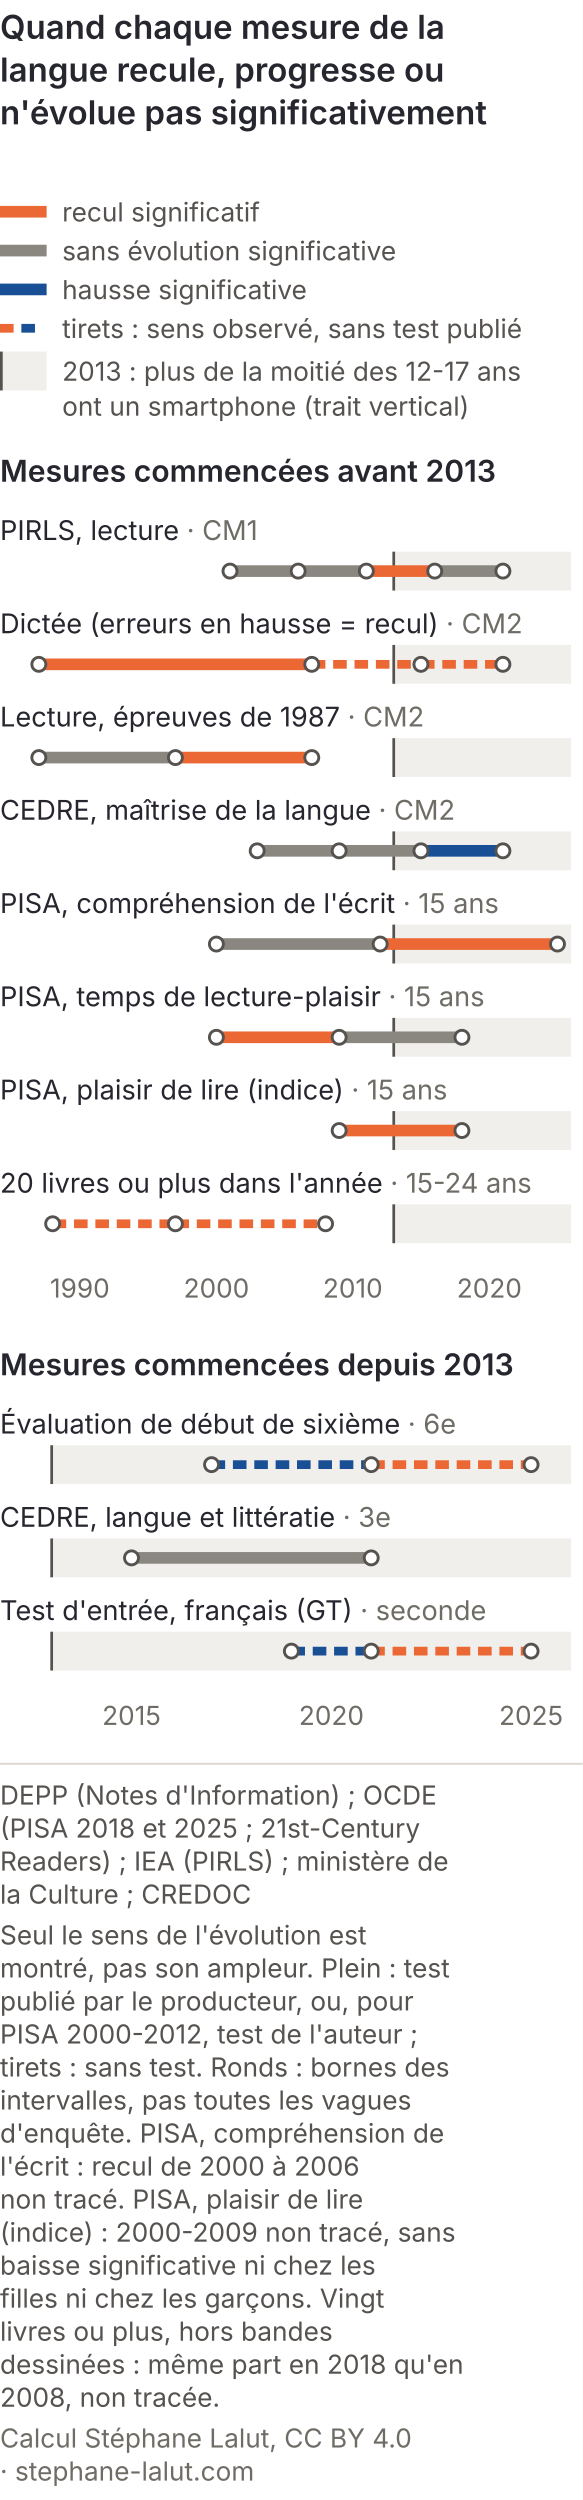
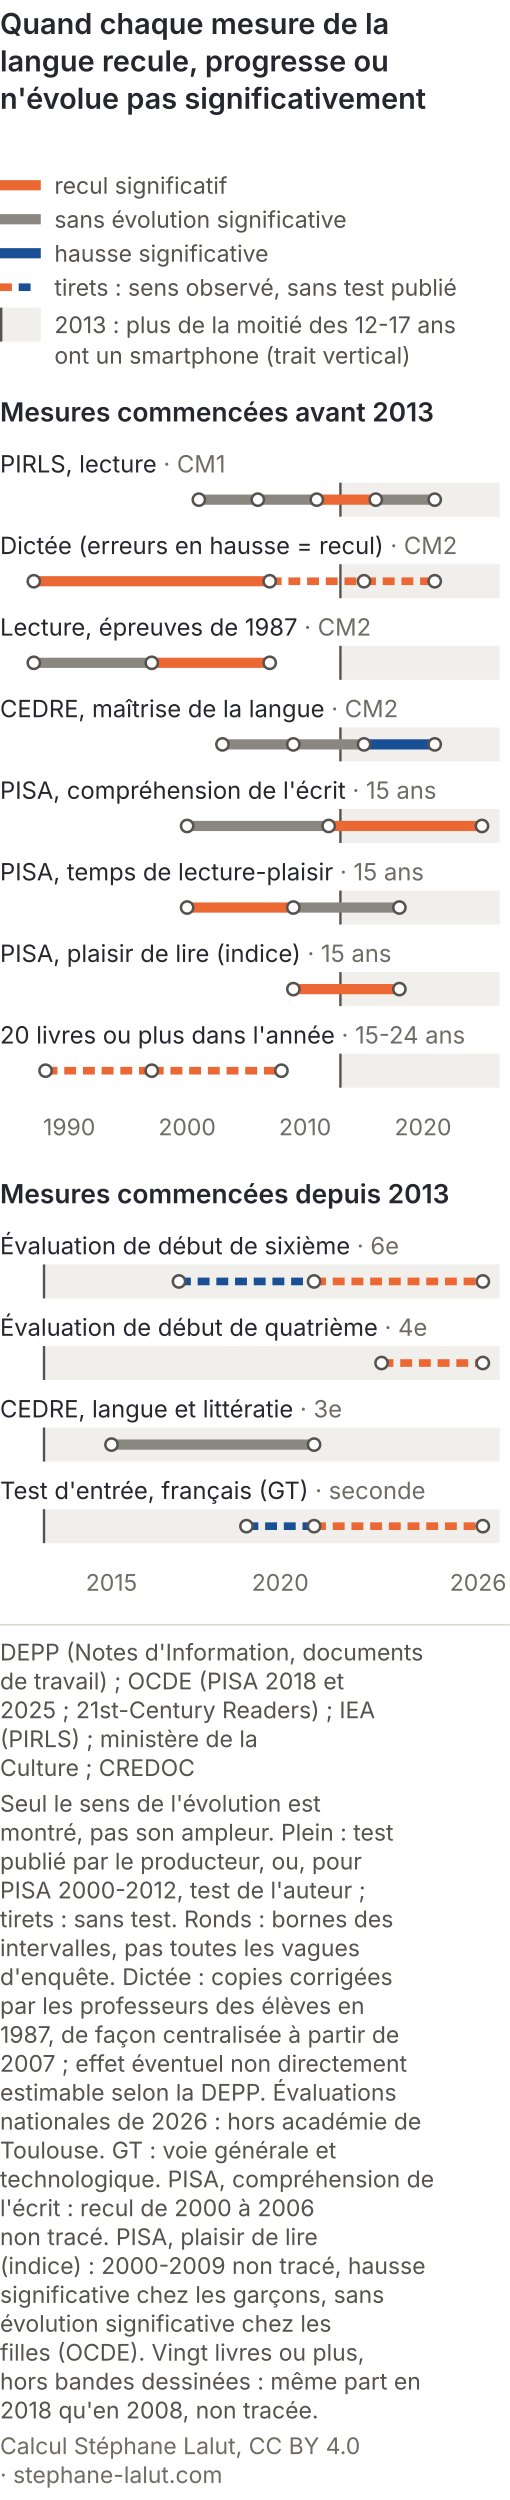
- <svg xmlns="http://www.w3.org/2000/svg" viewBox="0 0 300 1287" role="img" font-variant-numeric="tabular-nums" aria-labelledby="lan-cm-t lan-cm-d" font-family="Inter, 'Helvetica Neue', Arial, sans-serif">
-   <rect width="300" height="1287" fill="#ffffff" />
+ <svg xmlns="http://www.w3.org/2000/svg" viewBox="0 0 300 1471" role="img" font-variant-numeric="tabular-nums" aria-labelledby="lan-cm-t lan-cm-d" font-family="Inter, 'Helvetica Neue', Arial, sans-serif">
+   <rect width="300" height="1471" fill="#ffffff" />
  <text x="0" y="20" font-size="17" font-weight="600" fill="#26262f">Quand chaque mesure de la</text>
  <text x="0" y="42" font-size="17" font-weight="600" fill="#26262f">langue recule, progresse ou</text>
  <text x="0" y="64" font-size="17" font-weight="600" fill="#26262f">n'évolue pas significativement</text>
  <line x1="0" y1="109" x2="24" y2="109" stroke="#eb6834" stroke-width="6" />
  <text x="32" y="114" font-size="13.5" fill="#55524f">recul significatif</text>
  <line x1="0" y1="129" x2="24" y2="129" stroke="#8a8781" stroke-width="6" />
  <text x="32" y="134" font-size="13.5" fill="#55524f">sans évolution significative</text>
  <line x1="0" y1="149" x2="24" y2="149" stroke="#184f95" stroke-width="6" />
  <text x="32" y="154" font-size="13.5" fill="#55524f">hausse significative</text>
  <line x1="0" y1="169" x2="7" y2="169" stroke="#eb6834" stroke-width="4.5" />
  <line x1="11" y1="169" x2="18" y2="169" stroke="#184f95" stroke-width="4.5" />
  <text x="32" y="174" font-size="13.5" fill="#55524f">tirets : sens observé, sans test publié</text>
  <rect x="0" y="181" width="24" height="20" fill="#f1efec" />
  <line x1="0.7" y1="181" x2="0.7" y2="201" stroke="#55524f" stroke-width="1.4" />
  <text x="32" y="196" font-size="13.5" fill="#55524f">2013 : plus de la moitié des 12-17 ans</text>
  <text x="32" y="214" font-size="13.5" fill="#55524f">ont un smartphone (trait vertical)</text>
  <text x="0" y="248" font-size="15.5" font-weight="600" fill="#26262f">Mesures commencées avant 2013</text>
-   <rect x="202.7" y="284" width="91.3" height="20" fill="#f1efec" />
-   <line x1="202.7" y1="284" x2="202.7" y2="304" stroke="#55524f" stroke-width="1.4" />
-   <rect x="202.7" y="332" width="91.3" height="20" fill="#f1efec" />
-   <line x1="202.7" y1="332" x2="202.7" y2="352" stroke="#55524f" stroke-width="1.4" />
-   <rect x="202.7" y="380" width="91.3" height="20" fill="#f1efec" />
-   <line x1="202.7" y1="380" x2="202.7" y2="400" stroke="#55524f" stroke-width="1.4" />
-   <rect x="202.7" y="428" width="91.3" height="20" fill="#f1efec" />
-   <line x1="202.7" y1="428" x2="202.7" y2="448" stroke="#55524f" stroke-width="1.4" />
-   <rect x="202.7" y="476" width="91.3" height="20" fill="#f1efec" />
-   <line x1="202.7" y1="476" x2="202.7" y2="496" stroke="#55524f" stroke-width="1.4" />
-   <rect x="202.7" y="524" width="91.3" height="20" fill="#f1efec" />
-   <line x1="202.7" y1="524" x2="202.7" y2="544" stroke="#55524f" stroke-width="1.4" />
-   <rect x="202.7" y="572" width="91.3" height="20" fill="#f1efec" />
-   <line x1="202.7" y1="572" x2="202.7" y2="592" stroke="#55524f" stroke-width="1.4" />
-   <rect x="202.7" y="620" width="91.3" height="20" fill="#f1efec" />
-   <line x1="202.7" y1="620" x2="202.7" y2="640" stroke="#55524f" stroke-width="1.4" />
+   <rect x="200.3" y="284" width="93.7" height="20" fill="#f1efec" />
+   <line x1="200.3" y1="284" x2="200.3" y2="304" stroke="#55524f" stroke-width="1.4" />
+   <rect x="200.3" y="332" width="93.7" height="20" fill="#f1efec" />
+   <line x1="200.3" y1="332" x2="200.3" y2="352" stroke="#55524f" stroke-width="1.4" />
+   <rect x="200.3" y="380" width="93.7" height="20" fill="#f1efec" />
+   <line x1="200.3" y1="380" x2="200.3" y2="400" stroke="#55524f" stroke-width="1.4" />
+   <rect x="200.3" y="428" width="93.7" height="20" fill="#f1efec" />
+   <line x1="200.3" y1="428" x2="200.3" y2="448" stroke="#55524f" stroke-width="1.4" />
+   <rect x="200.3" y="476" width="93.7" height="20" fill="#f1efec" />
+   <line x1="200.3" y1="476" x2="200.3" y2="496" stroke="#55524f" stroke-width="1.4" />
+   <rect x="200.3" y="524" width="93.7" height="20" fill="#f1efec" />
+   <line x1="200.3" y1="524" x2="200.3" y2="544" stroke="#55524f" stroke-width="1.4" />
+   <rect x="200.3" y="572" width="93.7" height="20" fill="#f1efec" />
+   <line x1="200.3" y1="572" x2="200.3" y2="592" stroke="#55524f" stroke-width="1.4" />
+   <rect x="200.3" y="620" width="93.7" height="20" fill="#f1efec" />
+   <line x1="200.3" y1="620" x2="200.3" y2="640" stroke="#55524f" stroke-width="1.4" />
  <text x="0" y="278" font-size="14" fill="#26262f">PIRLS, lecture <tspan fill="#6f6c66">· CM1</tspan>
  </text>
-   <line x1="118.4" y1="294" x2="153.5" y2="294" stroke="#8a8781" stroke-width="6" />
-   <line x1="153.5" y1="294" x2="188.6" y2="294" stroke="#8a8781" stroke-width="6" />
-   <line x1="188.6" y1="294" x2="223.8" y2="294" stroke="#eb6834" stroke-width="6" />
-   <line x1="223.8" y1="294" x2="258.9" y2="294" stroke="#8a8781" stroke-width="6" />
-   <circle cx="118.4" cy="294" r="3.6" fill="#ffffff" stroke="#55524f" stroke-width="1.5" />
-   <circle cx="153.5" cy="294" r="3.6" fill="#ffffff" stroke="#55524f" stroke-width="1.5" />
-   <circle cx="188.6" cy="294" r="3.6" fill="#ffffff" stroke="#55524f" stroke-width="1.5" />
-   <circle cx="223.8" cy="294" r="3.6" fill="#ffffff" stroke="#55524f" stroke-width="1.5" />
-   <circle cx="258.9" cy="294" r="3.6" fill="#ffffff" stroke="#55524f" stroke-width="1.5" />
+   <line x1="117.0" y1="294" x2="151.7" y2="294" stroke="#8a8781" stroke-width="6" />
+   <line x1="151.7" y1="294" x2="186.4" y2="294" stroke="#8a8781" stroke-width="6" />
+   <line x1="186.4" y1="294" x2="221.1" y2="294" stroke="#eb6834" stroke-width="6" />
+   <line x1="221.1" y1="294" x2="255.8" y2="294" stroke="#8a8781" stroke-width="6" />
+   <circle cx="117.0" cy="294" r="3.6" fill="#ffffff" stroke="#55524f" stroke-width="1.5" />
+   <circle cx="151.7" cy="294" r="3.6" fill="#ffffff" stroke="#55524f" stroke-width="1.5" />
+   <circle cx="186.4" cy="294" r="3.6" fill="#ffffff" stroke="#55524f" stroke-width="1.5" />
+   <circle cx="221.1" cy="294" r="3.6" fill="#ffffff" stroke="#55524f" stroke-width="1.5" />
+   <circle cx="255.8" cy="294" r="3.6" fill="#ffffff" stroke="#55524f" stroke-width="1.5" />
  <text x="0" y="326" font-size="14" fill="#26262f">Dictée (erreurs en hausse = recul) <tspan fill="#6f6c66">· CM2</tspan>
  </text>
-   <line x1="20.0" y1="342" x2="160.5" y2="342" stroke="#eb6834" stroke-width="6" />
-   <line x1="160.5" y1="342" x2="216.7" y2="342" stroke="#eb6834" stroke-width="4.5" stroke-dasharray="7 4" />
-   <line x1="216.7" y1="342" x2="258.9" y2="342" stroke="#eb6834" stroke-width="4.5" stroke-dasharray="7 4" />
-   <circle cx="20.0" cy="342" r="3.6" fill="#ffffff" stroke="#55524f" stroke-width="1.5" />
-   <circle cx="160.5" cy="342" r="3.6" fill="#ffffff" stroke="#55524f" stroke-width="1.5" />
-   <circle cx="216.7" cy="342" r="3.6" fill="#ffffff" stroke="#55524f" stroke-width="1.5" />
-   <circle cx="258.9" cy="342" r="3.6" fill="#ffffff" stroke="#55524f" stroke-width="1.5" />
+   <line x1="19.9" y1="342" x2="158.7" y2="342" stroke="#eb6834" stroke-width="6" />
+   <line x1="158.7" y1="342" x2="214.2" y2="342" stroke="#eb6834" stroke-width="4.5" stroke-dasharray="7 4" />
+   <line x1="214.2" y1="342" x2="255.8" y2="342" stroke="#eb6834" stroke-width="4.5" stroke-dasharray="7 4" />
+   <circle cx="19.9" cy="342" r="3.6" fill="#ffffff" stroke="#55524f" stroke-width="1.5" />
+   <circle cx="158.7" cy="342" r="3.6" fill="#ffffff" stroke="#55524f" stroke-width="1.5" />
+   <circle cx="214.2" cy="342" r="3.6" fill="#ffffff" stroke="#55524f" stroke-width="1.5" />
+   <circle cx="255.8" cy="342" r="3.6" fill="#ffffff" stroke="#55524f" stroke-width="1.5" />
  <text x="0" y="374" font-size="14" fill="#26262f">Lecture, épreuves de 1987 <tspan fill="#6f6c66">· CM2</tspan>
  </text>
-   <line x1="20.0" y1="390" x2="90.3" y2="390" stroke="#8a8781" stroke-width="6" />
-   <line x1="90.3" y1="390" x2="160.5" y2="390" stroke="#eb6834" stroke-width="6" />
-   <circle cx="20.0" cy="390" r="3.6" fill="#ffffff" stroke="#55524f" stroke-width="1.5" />
-   <circle cx="90.3" cy="390" r="3.6" fill="#ffffff" stroke="#55524f" stroke-width="1.5" />
-   <circle cx="160.5" cy="390" r="3.6" fill="#ffffff" stroke="#55524f" stroke-width="1.5" />
+   <line x1="19.9" y1="390" x2="89.3" y2="390" stroke="#8a8781" stroke-width="6" />
+   <line x1="89.3" y1="390" x2="158.7" y2="390" stroke="#eb6834" stroke-width="6" />
+   <circle cx="19.9" cy="390" r="3.6" fill="#ffffff" stroke="#55524f" stroke-width="1.5" />
+   <circle cx="89.3" cy="390" r="3.6" fill="#ffffff" stroke="#55524f" stroke-width="1.5" />
+   <circle cx="158.7" cy="390" r="3.6" fill="#ffffff" stroke="#55524f" stroke-width="1.5" />
  <text x="0" y="422" font-size="14" fill="#26262f">CEDRE, maîtrise de la langue <tspan fill="#6f6c66">· CM2</tspan>
  </text>
-   <line x1="132.4" y1="438" x2="174.6" y2="438" stroke="#8a8781" stroke-width="6" />
-   <line x1="174.6" y1="438" x2="216.7" y2="438" stroke="#8a8781" stroke-width="6" />
-   <line x1="216.7" y1="438" x2="258.9" y2="438" stroke="#184f95" stroke-width="6" />
-   <circle cx="132.4" cy="438" r="3.6" fill="#ffffff" stroke="#55524f" stroke-width="1.5" />
-   <circle cx="174.6" cy="438" r="3.6" fill="#ffffff" stroke="#55524f" stroke-width="1.5" />
-   <circle cx="216.7" cy="438" r="3.6" fill="#ffffff" stroke="#55524f" stroke-width="1.5" />
-   <circle cx="258.9" cy="438" r="3.6" fill="#ffffff" stroke="#55524f" stroke-width="1.5" />
+   <line x1="130.9" y1="438" x2="172.6" y2="438" stroke="#8a8781" stroke-width="6" />
+   <line x1="172.6" y1="438" x2="214.2" y2="438" stroke="#8a8781" stroke-width="6" />
+   <line x1="214.2" y1="438" x2="255.8" y2="438" stroke="#184f95" stroke-width="6" />
+   <circle cx="130.9" cy="438" r="3.6" fill="#ffffff" stroke="#55524f" stroke-width="1.5" />
+   <circle cx="172.6" cy="438" r="3.6" fill="#ffffff" stroke="#55524f" stroke-width="1.5" />
+   <circle cx="214.2" cy="438" r="3.6" fill="#ffffff" stroke="#55524f" stroke-width="1.5" />
+   <circle cx="255.8" cy="438" r="3.6" fill="#ffffff" stroke="#55524f" stroke-width="1.5" />
  <text x="0" y="470" font-size="14" fill="#26262f">PISA, compréhension de l'écrit <tspan fill="#6f6c66">· 15 ans</tspan>
  </text>
-   <line x1="111.4" y1="486" x2="195.7" y2="486" stroke="#8a8781" stroke-width="6" />
-   <line x1="195.7" y1="486" x2="287.0" y2="486" stroke="#eb6834" stroke-width="6" />
-   <circle cx="111.4" cy="486" r="3.6" fill="#ffffff" stroke="#55524f" stroke-width="1.5" />
-   <circle cx="195.7" cy="486" r="3.6" fill="#ffffff" stroke="#55524f" stroke-width="1.5" />
-   <circle cx="287.0" cy="486" r="3.6" fill="#ffffff" stroke="#55524f" stroke-width="1.5" />
+   <line x1="110.1" y1="486" x2="193.4" y2="486" stroke="#8a8781" stroke-width="6" />
+   <line x1="193.4" y1="486" x2="283.6" y2="486" stroke="#eb6834" stroke-width="6" />
+   <circle cx="110.1" cy="486" r="3.6" fill="#ffffff" stroke="#55524f" stroke-width="1.5" />
+   <circle cx="193.4" cy="486" r="3.6" fill="#ffffff" stroke="#55524f" stroke-width="1.5" />
+   <circle cx="283.6" cy="486" r="3.6" fill="#ffffff" stroke="#55524f" stroke-width="1.5" />
  <text x="0" y="518" font-size="14" fill="#26262f">PISA, temps de lecture-plaisir <tspan fill="#6f6c66">· 15 ans</tspan>
  </text>
-   <line x1="111.4" y1="534" x2="174.6" y2="534" stroke="#eb6834" stroke-width="6" />
-   <line x1="174.6" y1="534" x2="237.8" y2="534" stroke="#8a8781" stroke-width="6" />
-   <circle cx="111.4" cy="534" r="3.6" fill="#ffffff" stroke="#55524f" stroke-width="1.5" />
-   <circle cx="174.6" cy="534" r="3.6" fill="#ffffff" stroke="#55524f" stroke-width="1.5" />
-   <circle cx="237.8" cy="534" r="3.6" fill="#ffffff" stroke="#55524f" stroke-width="1.5" />
+   <line x1="110.1" y1="534" x2="172.6" y2="534" stroke="#eb6834" stroke-width="6" />
+   <line x1="172.6" y1="534" x2="235.0" y2="534" stroke="#8a8781" stroke-width="6" />
+   <circle cx="110.1" cy="534" r="3.6" fill="#ffffff" stroke="#55524f" stroke-width="1.5" />
+   <circle cx="172.6" cy="534" r="3.6" fill="#ffffff" stroke="#55524f" stroke-width="1.5" />
+   <circle cx="235.0" cy="534" r="3.6" fill="#ffffff" stroke="#55524f" stroke-width="1.5" />
  <text x="0" y="566" font-size="14" fill="#26262f">PISA, plaisir de lire (indice) <tspan fill="#6f6c66">· 15 ans</tspan>
  </text>
-   <line x1="174.6" y1="582" x2="237.8" y2="582" stroke="#eb6834" stroke-width="6" />
-   <circle cx="174.6" cy="582" r="3.6" fill="#ffffff" stroke="#55524f" stroke-width="1.5" />
-   <circle cx="237.8" cy="582" r="3.6" fill="#ffffff" stroke="#55524f" stroke-width="1.5" />
+   <line x1="172.6" y1="582" x2="235.0" y2="582" stroke="#eb6834" stroke-width="6" />
+   <circle cx="172.6" cy="582" r="3.6" fill="#ffffff" stroke="#55524f" stroke-width="1.5" />
+   <circle cx="235.0" cy="582" r="3.6" fill="#ffffff" stroke="#55524f" stroke-width="1.5" />
  <text x="0" y="614" font-size="14" fill="#26262f">20 livres ou plus dans l'année <tspan fill="#6f6c66">· 15-24 ans</tspan>
  </text>
-   <line x1="27.1" y1="630" x2="90.3" y2="630" stroke="#eb6834" stroke-width="4.5" stroke-dasharray="7 4" />
-   <line x1="90.3" y1="630" x2="167.6" y2="630" stroke="#eb6834" stroke-width="4.5" stroke-dasharray="7 4" />
-   <circle cx="27.1" cy="630" r="3.6" fill="#ffffff" stroke="#55524f" stroke-width="1.5" />
-   <circle cx="90.3" cy="630" r="3.6" fill="#ffffff" stroke="#55524f" stroke-width="1.5" />
-   <circle cx="167.6" cy="630" r="3.6" fill="#ffffff" stroke="#55524f" stroke-width="1.5" />
-   <text x="41.1" y="668" font-size="13.5" fill="#6f6c66" text-anchor="middle">1990</text>
-   <text x="111.4" y="668" font-size="13.5" fill="#6f6c66" text-anchor="middle">2000</text>
-   <text x="181.6" y="668" font-size="13.5" fill="#6f6c66" text-anchor="middle">2010</text>
-   <text x="251.9" y="668" font-size="13.5" fill="#6f6c66" text-anchor="middle">2020</text>
+   <line x1="26.8" y1="630" x2="89.3" y2="630" stroke="#eb6834" stroke-width="4.5" stroke-dasharray="7 4" />
+   <line x1="89.3" y1="630" x2="165.6" y2="630" stroke="#eb6834" stroke-width="4.5" stroke-dasharray="7 4" />
+   <circle cx="26.8" cy="630" r="3.6" fill="#ffffff" stroke="#55524f" stroke-width="1.5" />
+   <circle cx="89.3" cy="630" r="3.6" fill="#ffffff" stroke="#55524f" stroke-width="1.5" />
+   <circle cx="165.6" cy="630" r="3.6" fill="#ffffff" stroke="#55524f" stroke-width="1.5" />
+   <text x="40.7" y="668" font-size="13.5" fill="#6f6c66" text-anchor="middle">1990</text>
+   <text x="110.1" y="668" font-size="13.5" fill="#6f6c66" text-anchor="middle">2000</text>
+   <text x="179.5" y="668" font-size="13.5" fill="#6f6c66" text-anchor="middle">2010</text>
+   <text x="248.9" y="668" font-size="13.5" fill="#6f6c66" text-anchor="middle">2020</text>
  <text x="0" y="708" font-size="15.5" font-weight="600" fill="#26262f">Mesures commencées depuis 2013</text>
-   <rect x="26.6" y="744" width="267.4" height="20" fill="#f1efec" />
-   <line x1="26.6" y1="744" x2="26.6" y2="764" stroke="#55524f" stroke-width="1.4" />
-   <rect x="26.6" y="792" width="267.4" height="20" fill="#f1efec" />
-   <line x1="26.6" y1="792" x2="26.6" y2="812" stroke="#55524f" stroke-width="1.4" />
-   <rect x="26.6" y="840" width="267.4" height="20" fill="#f1efec" />
-   <line x1="26.6" y1="840" x2="26.6" y2="860" stroke="#55524f" stroke-width="1.4" />
+   <rect x="25.9" y="744" width="268.1" height="20" fill="#f1efec" />
+   <line x1="25.9" y1="744" x2="25.9" y2="764" stroke="#55524f" stroke-width="1.4" />
+   <rect x="25.9" y="792" width="268.1" height="20" fill="#f1efec" />
+   <line x1="25.9" y1="792" x2="25.9" y2="812" stroke="#55524f" stroke-width="1.4" />
+   <rect x="25.9" y="840" width="268.1" height="20" fill="#f1efec" />
+   <line x1="25.9" y1="840" x2="25.9" y2="860" stroke="#55524f" stroke-width="1.4" />
+   <rect x="25.9" y="888" width="268.1" height="20" fill="#f1efec" />
+   <line x1="25.9" y1="888" x2="25.9" y2="908" stroke="#55524f" stroke-width="1.4" />
  <text x="0" y="738" font-size="14" fill="#26262f">Évaluation de début de sixième <tspan fill="#6f6c66">· 6e</tspan>
  </text>
-   <line x1="108.9" y1="754" x2="191.1" y2="754" stroke="#184f95" stroke-width="4.5" stroke-dasharray="7 4" />
-   <line x1="191.1" y1="754" x2="273.4" y2="754" stroke="#eb6834" stroke-width="4.5" stroke-dasharray="7 4" />
-   <circle cx="108.9" cy="754" r="3.6" fill="#ffffff" stroke="#55524f" stroke-width="1.5" />
-   <circle cx="191.1" cy="754" r="3.6" fill="#ffffff" stroke="#55524f" stroke-width="1.5" />
-   <circle cx="273.4" cy="754" r="3.6" fill="#ffffff" stroke="#55524f" stroke-width="1.5" />
-   <text x="0" y="786" font-size="14" fill="#26262f">CEDRE, langue et littératie <tspan fill="#6f6c66">· 3e</tspan>
+   <line x1="105.3" y1="754" x2="184.8" y2="754" stroke="#184f95" stroke-width="4.5" stroke-dasharray="7 4" />
+   <line x1="184.8" y1="754" x2="284.1" y2="754" stroke="#eb6834" stroke-width="4.5" stroke-dasharray="7 4" />
+   <circle cx="105.3" cy="754" r="3.6" fill="#ffffff" stroke="#55524f" stroke-width="1.5" />
+   <circle cx="184.8" cy="754" r="3.6" fill="#ffffff" stroke="#55524f" stroke-width="1.5" />
+   <circle cx="284.1" cy="754" r="3.6" fill="#ffffff" stroke="#55524f" stroke-width="1.5" />
+   <text x="0" y="786" font-size="14" fill="#26262f">Évaluation de début de quatrième <tspan fill="#6f6c66">· 4e</tspan>
  </text>
-   <line x1="67.7" y1="802" x2="191.1" y2="802" stroke="#8a8781" stroke-width="6" />
-   <circle cx="67.7" cy="802" r="3.6" fill="#ffffff" stroke="#55524f" stroke-width="1.5" />
-   <circle cx="191.1" cy="802" r="3.6" fill="#ffffff" stroke="#55524f" stroke-width="1.5" />
-   <text x="0" y="834" font-size="14" fill="#26262f">Test d'entrée, français (GT) <tspan fill="#6f6c66">· seconde</tspan>
+   <line x1="224.5" y1="802" x2="284.1" y2="802" stroke="#eb6834" stroke-width="4.5" stroke-dasharray="7 4" />
+   <circle cx="224.5" cy="802" r="3.6" fill="#ffffff" stroke="#55524f" stroke-width="1.5" />
+   <circle cx="284.1" cy="802" r="3.6" fill="#ffffff" stroke="#55524f" stroke-width="1.5" />
+   <text x="0" y="834" font-size="14" fill="#26262f">CEDRE, langue et littératie <tspan fill="#6f6c66">· 3e</tspan>
  </text>
-   <line x1="150.0" y1="850" x2="191.1" y2="850" stroke="#184f95" stroke-width="4.5" stroke-dasharray="7 4" />
-   <line x1="191.1" y1="850" x2="273.4" y2="850" stroke="#eb6834" stroke-width="4.5" stroke-dasharray="7 4" />
-   <circle cx="150.0" cy="850" r="3.6" fill="#ffffff" stroke="#55524f" stroke-width="1.5" />
-   <circle cx="191.1" cy="850" r="3.6" fill="#ffffff" stroke="#55524f" stroke-width="1.5" />
-   <circle cx="273.4" cy="850" r="3.6" fill="#ffffff" stroke="#55524f" stroke-width="1.5" />
-   <text x="67.7" y="888" font-size="13.5" fill="#6f6c66" text-anchor="middle">2015</text>
-   <text x="170.6" y="888" font-size="13.5" fill="#6f6c66" text-anchor="middle">2020</text>
-   <text x="273.4" y="888" font-size="13.5" fill="#6f6c66" text-anchor="middle">2025</text>
-   <line x1="0" y1="908.0" x2="300" y2="908.0" stroke="#dcd8d3" />
-   <text x="0" y="929.0" font-size="13.5" fill="#55524f">DEPP (Notes d'Information) ; OCDE</text>
-   <text x="0" y="946.0" font-size="13.5" fill="#55524f">(PISA 2018 et 2025 ; 21st-Century</text>
-   <text x="0" y="963.0" font-size="13.5" fill="#55524f">Readers) ; IEA (PIRLS) ; ministère de</text>
-   <text x="0" y="980.0" font-size="13.5" fill="#55524f">la Culture ; CREDOC</text>
-   <text x="0" y="1001.0" font-size="13.5" fill="#55524f">Seul le sens de l'évolution est</text>
-   <text x="0" y="1018.0" font-size="13.5" fill="#55524f">montré, pas son ampleur. Plein : test</text>
-   <text x="0" y="1035.0" font-size="13.5" fill="#55524f">publié par le producteur, ou, pour</text>
-   <text x="0" y="1052.0" font-size="13.5" fill="#55524f">PISA 2000-2012, test de l'auteur ;</text>
-   <text x="0" y="1069.0" font-size="13.5" fill="#55524f">tirets : sans test. Ronds : bornes des</text>
-   <text x="0" y="1086.0" font-size="13.5" fill="#55524f">intervalles, pas toutes les vagues</text>
-   <text x="0" y="1103.0" font-size="13.5" fill="#55524f">d'enquête. PISA, compréhension de</text>
-   <text x="0" y="1120.0" font-size="13.5" fill="#55524f">l'écrit : recul de 2000 à 2006</text>
-   <text x="0" y="1137.0" font-size="13.5" fill="#55524f">non tracé. PISA, plaisir de lire</text>
-   <text x="0" y="1154.0" font-size="13.5" fill="#55524f">(indice) : 2000-2009 non tracé, sans</text>
-   <text x="0" y="1171.0" font-size="13.5" fill="#55524f">baisse significative ni chez les</text>
-   <text x="0" y="1188.0" font-size="13.5" fill="#55524f">filles ni chez les garçons. Vingt</text>
-   <text x="0" y="1205.0" font-size="13.5" fill="#55524f">livres ou plus, hors bandes</text>
-   <text x="0" y="1222.0" font-size="13.5" fill="#55524f">dessinées : même part en 2018 qu'en</text>
-   <text x="0" y="1239.0" font-size="13.5" fill="#55524f">2008, non tracée.</text>
-   <text x="0" y="1260.0" font-size="13.5" fill="#6f6c66">Calcul Stéphane Lalut, CC BY 4.0</text>
-   <text x="0" y="1277.0" font-size="13.5" fill="#6f6c66">· stephane-lalut.com</text>
+   <line x1="65.6" y1="850" x2="184.8" y2="850" stroke="#8a8781" stroke-width="6" />
+   <circle cx="65.6" cy="850" r="3.6" fill="#ffffff" stroke="#55524f" stroke-width="1.5" />
+   <circle cx="184.8" cy="850" r="3.6" fill="#ffffff" stroke="#55524f" stroke-width="1.5" />
+   <text x="0" y="882" font-size="14" fill="#26262f">Test d'entrée, français (GT) <tspan fill="#6f6c66">· seconde</tspan>
+   </text>
+   <line x1="145.0" y1="898" x2="184.8" y2="898" stroke="#184f95" stroke-width="4.5" stroke-dasharray="7 4" />
+   <line x1="184.8" y1="898" x2="284.1" y2="898" stroke="#eb6834" stroke-width="4.5" stroke-dasharray="7 4" />
+   <circle cx="145.0" cy="898" r="3.6" fill="#ffffff" stroke="#55524f" stroke-width="1.5" />
+   <circle cx="184.8" cy="898" r="3.6" fill="#ffffff" stroke="#55524f" stroke-width="1.5" />
+   <circle cx="284.1" cy="898" r="3.6" fill="#ffffff" stroke="#55524f" stroke-width="1.5" />
+   <text x="65.6" y="936" font-size="13.5" fill="#6f6c66" text-anchor="middle">2015</text>
+   <text x="164.9" y="936" font-size="13.5" fill="#6f6c66" text-anchor="middle">2020</text>
+   <text x="298.0" y="936" font-size="13.5" fill="#6f6c66" text-anchor="end">2026</text>
+   <line x1="0" y1="956.0" x2="300" y2="956.0" stroke="#dcd8d3" />
+   <text x="0" y="977.0" font-size="13.5" fill="#55524f">DEPP (Notes d'Information, documents</text>
+   <text x="0" y="994.0" font-size="13.5" fill="#55524f">de travail) ; OCDE (PISA 2018 et</text>
+   <text x="0" y="1011.0" font-size="13.5" fill="#55524f">2025 ; 21st-Century Readers) ; IEA</text>
+   <text x="0" y="1028.0" font-size="13.5" fill="#55524f">(PIRLS) ; ministère de la</text>
+   <text x="0" y="1045.0" font-size="13.5" fill="#55524f">Culture ; CREDOC</text>
+   <text x="0" y="1066.0" font-size="13.5" fill="#55524f">Seul le sens de l'évolution est</text>
+   <text x="0" y="1083.0" font-size="13.5" fill="#55524f">montré, pas son ampleur. Plein : test</text>
+   <text x="0" y="1100.0" font-size="13.5" fill="#55524f">publié par le producteur, ou, pour</text>
+   <text x="0" y="1117.0" font-size="13.5" fill="#55524f">PISA 2000-2012, test de l'auteur ;</text>
+   <text x="0" y="1134.0" font-size="13.5" fill="#55524f">tirets : sans test. Ronds : bornes des</text>
+   <text x="0" y="1151.0" font-size="13.5" fill="#55524f">intervalles, pas toutes les vagues</text>
+   <text x="0" y="1168.0" font-size="13.5" fill="#55524f">d'enquête. Dictée : copies corrigées</text>
+   <text x="0" y="1185.0" font-size="13.5" fill="#55524f">par les professeurs des élèves en</text>
+   <text x="0" y="1202.0" font-size="13.5" fill="#55524f">1987, de façon centralisée à partir de</text>
+   <text x="0" y="1219.0" font-size="13.5" fill="#55524f">2007 ; effet éventuel non directement</text>
+   <text x="0" y="1236.0" font-size="13.5" fill="#55524f">estimable selon la DEPP. Évaluations</text>
+   <text x="0" y="1253.0" font-size="13.5" fill="#55524f">nationales de 2026 : hors académie de</text>
+   <text x="0" y="1270.0" font-size="13.5" fill="#55524f">Toulouse. GT : voie générale et</text>
+   <text x="0" y="1287.0" font-size="13.5" fill="#55524f">technologique. PISA, compréhension de</text>
+   <text x="0" y="1304.0" font-size="13.5" fill="#55524f">l'écrit : recul de 2000 à 2006</text>
+   <text x="0" y="1321.0" font-size="13.5" fill="#55524f">non tracé. PISA, plaisir de lire</text>
+   <text x="0" y="1338.0" font-size="13.5" fill="#55524f">(indice) : 2000-2009 non tracé, hausse</text>
+   <text x="0" y="1355.0" font-size="13.5" fill="#55524f">significative chez les garçons, sans</text>
+   <text x="0" y="1372.0" font-size="13.5" fill="#55524f">évolution significative chez les</text>
+   <text x="0" y="1389.0" font-size="13.5" fill="#55524f">filles (OCDE). Vingt livres ou plus,</text>
+   <text x="0" y="1406.0" font-size="13.5" fill="#55524f">hors bandes dessinées : même part en</text>
+   <text x="0" y="1423.0" font-size="13.5" fill="#55524f">2018 qu'en 2008, non tracée.</text>
+   <text x="0" y="1444.0" font-size="13.5" fill="#6f6c66">Calcul Stéphane Lalut, CC BY 4.0</text>
+   <text x="0" y="1461.0" font-size="13.5" fill="#6f6c66">· stephane-lalut.com</text>
</svg>
